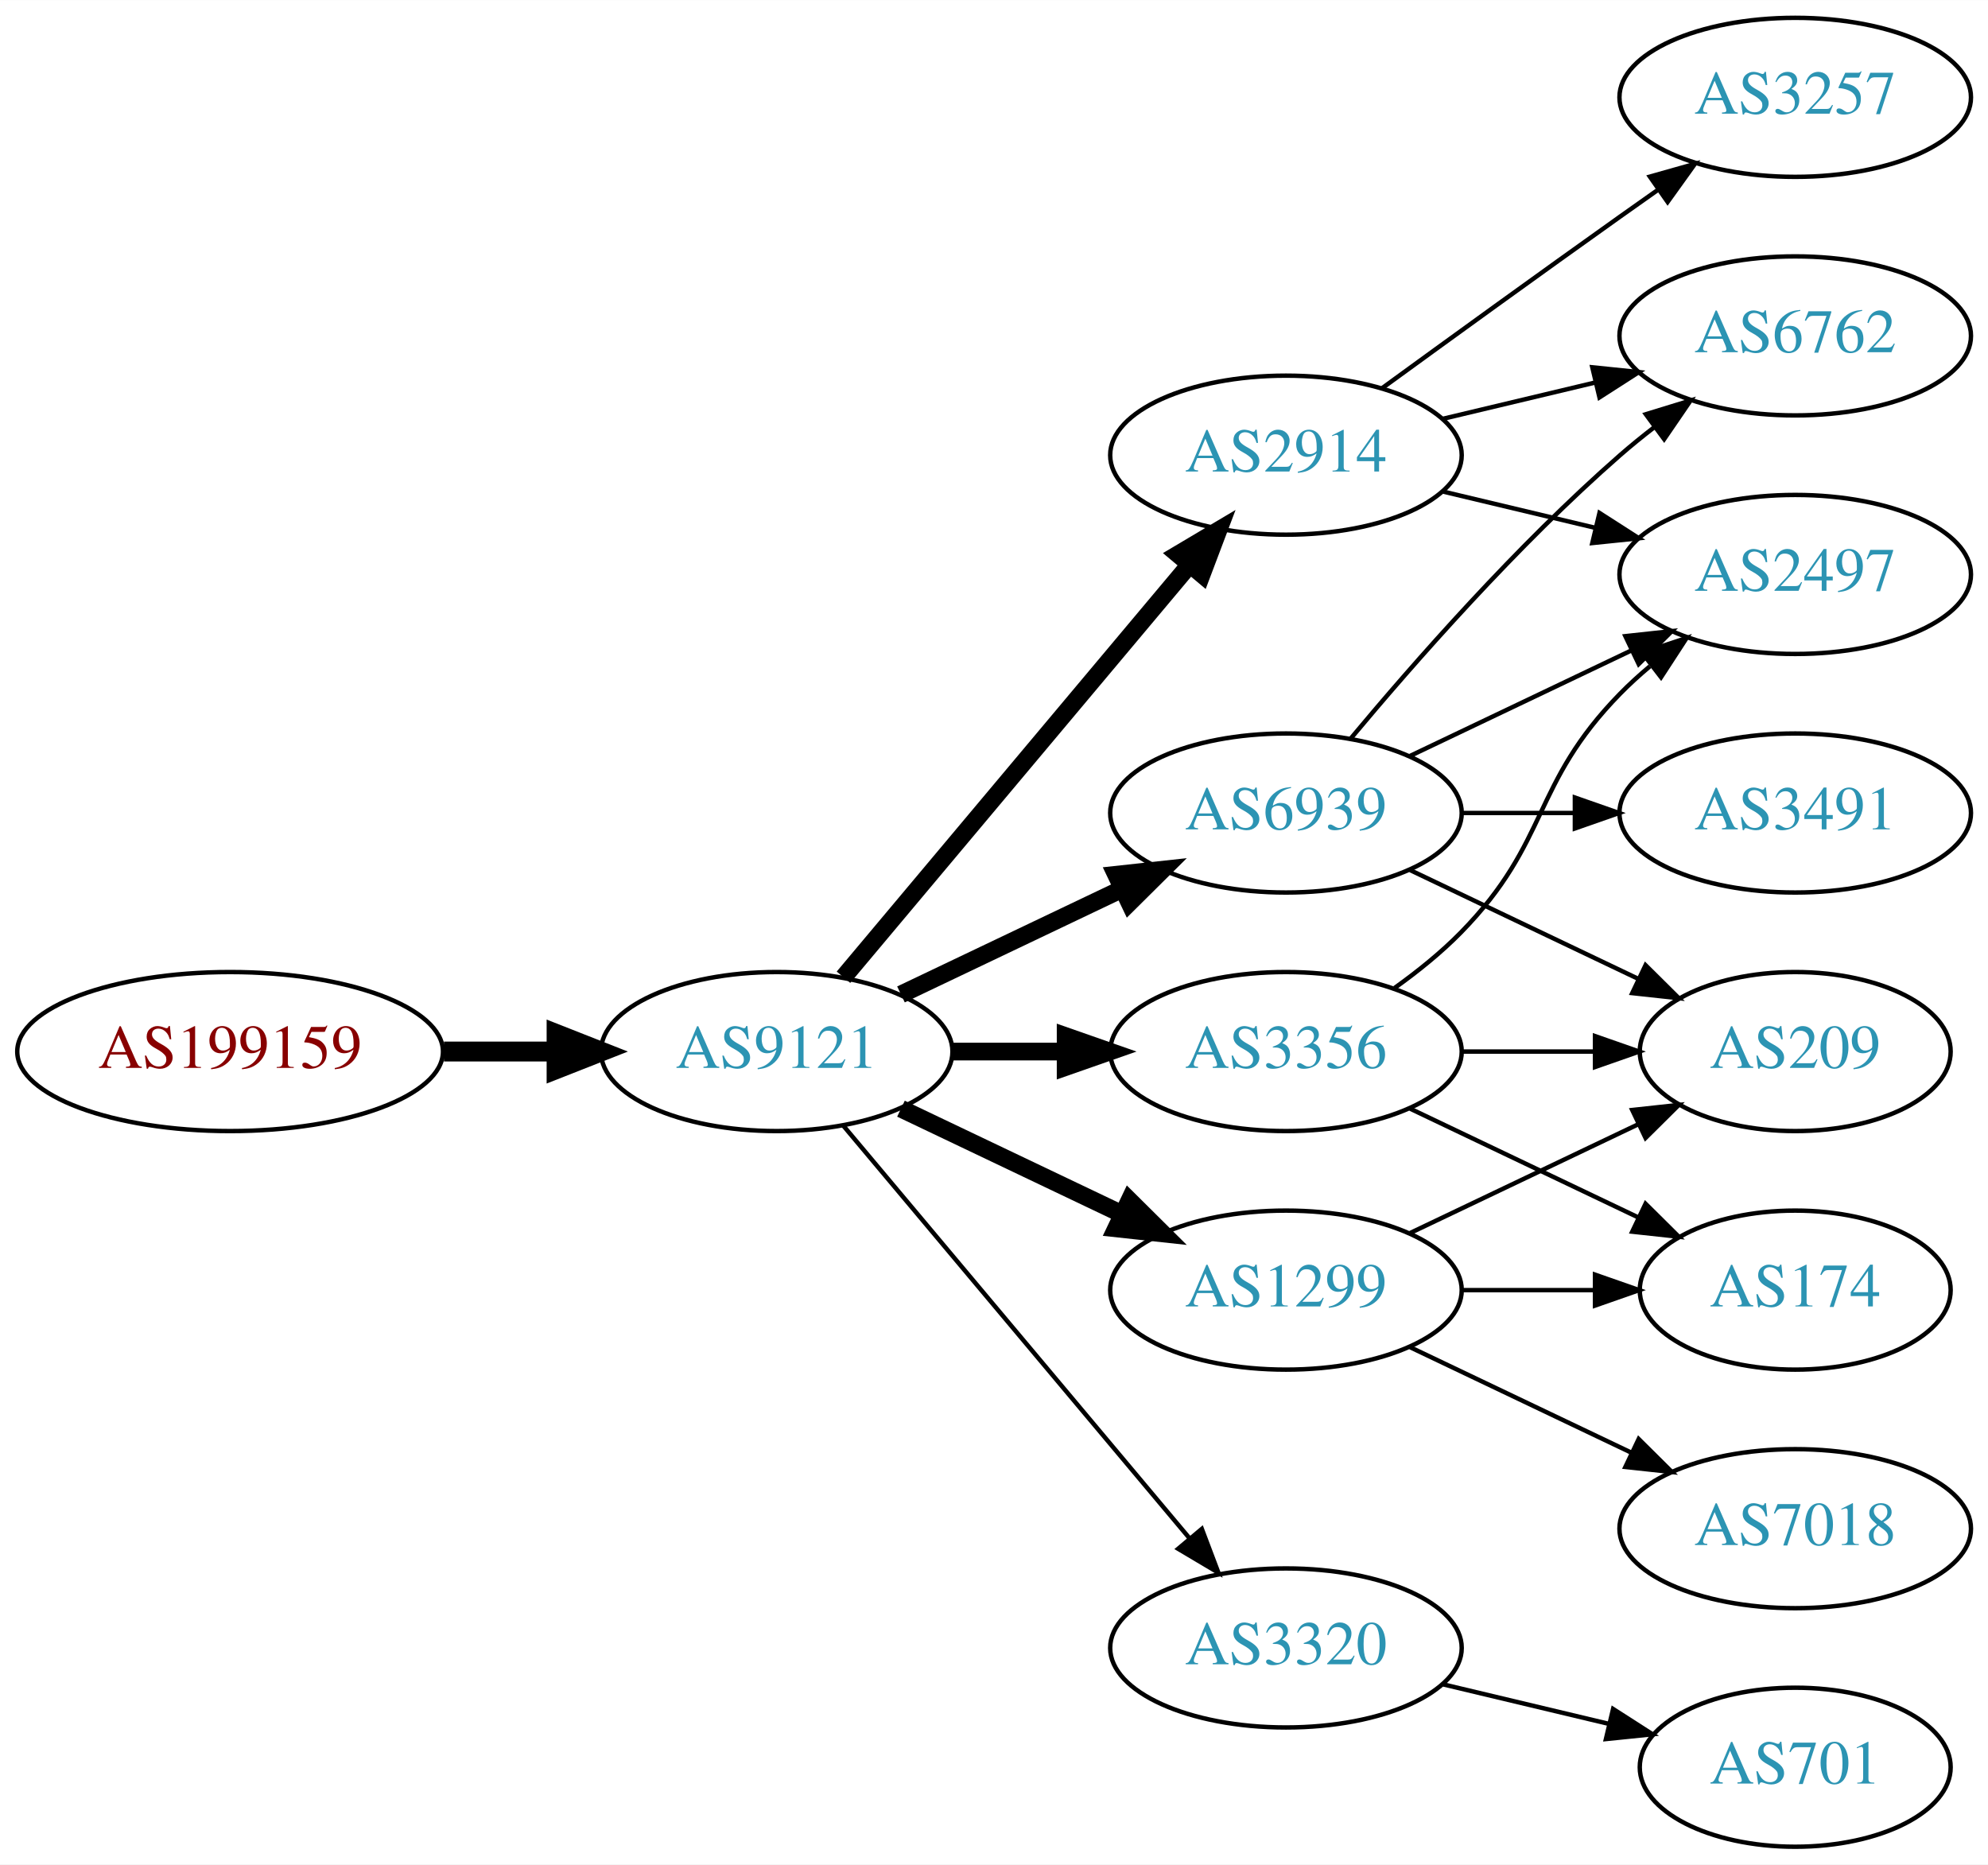
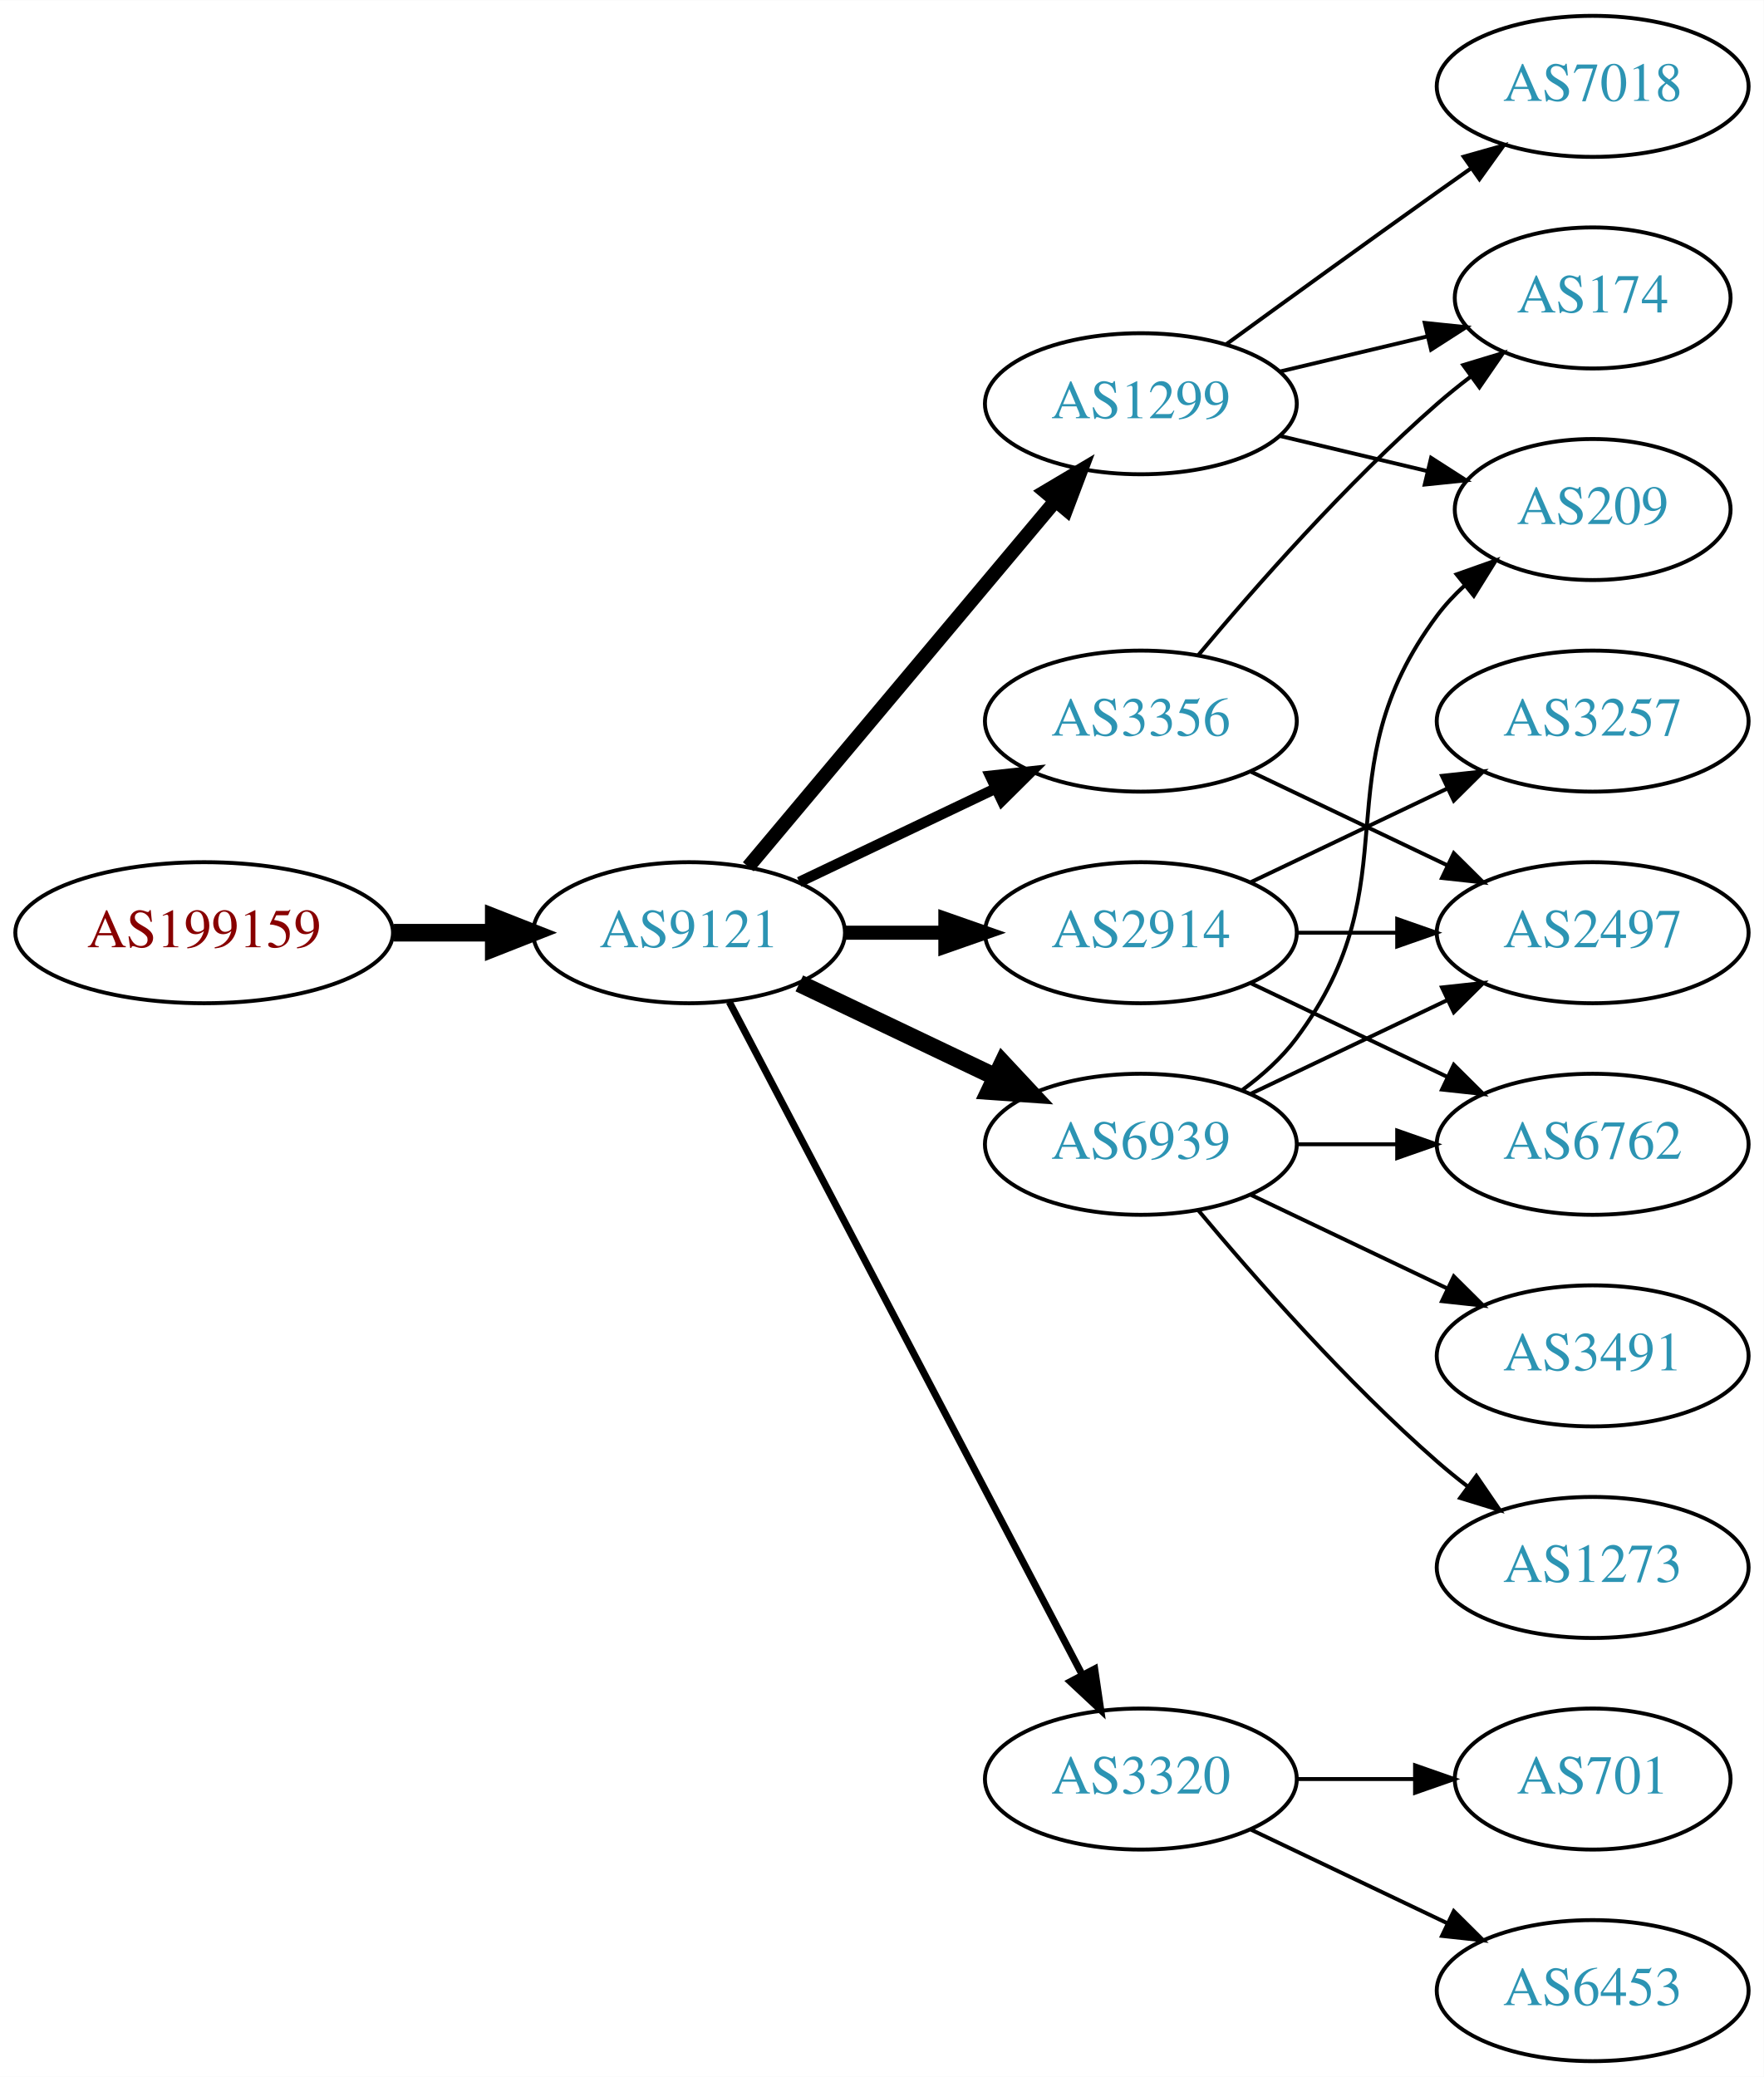
- <svg xmlns="http://www.w3.org/2000/svg" xmlns:xlink="http://www.w3.org/1999/xlink" width="450pt" height="422pt" viewBox="0.00 0.00 450.07 422.00">
-   <g id="graph0" class="graph" transform="scale(1 1) rotate(0) translate(4 418)">
-     <polygon fill="white" stroke="none" points="-4,4 -4,-418 446.07,-418 446.07,4 -4,4" />
+ <svg xmlns="http://www.w3.org/2000/svg" xmlns:xlink="http://www.w3.org/1999/xlink" width="450pt" height="530pt" viewBox="0.00 0.00 450.07 530.00">
+   <g id="graph0" class="graph" transform="scale(1 1) rotate(0) translate(4 526)">
+     <polygon fill="white" stroke="none" points="-4,4 -4,-526 446.07,-526 446.07,4 -4,4" />
    <g id="node1" class="node">
      <g id="a_node1">
        <a xlink:href="/asn/199159" xlink:title="AS199159 ~ powered by ANX [AT]">
-           <ellipse fill="#ffffff" stroke="black" cx="48.096" cy="-180" rx="48.192" ry="18" />
-           <text text-anchor="middle" x="48.096" y="-176.3" font-family="Times,serif" font-size="14.00" fill="#880000">AS199159</text>
+           <ellipse fill="#ffffff" stroke="black" cx="48.096" cy="-288" rx="48.192" ry="18" />
+           <text text-anchor="middle" x="48.096" y="-284.3" font-family="Times,serif" font-size="14.00" fill="#880000">AS199159</text>
        </a>
      </g>
    </g>
    <g id="node2" class="node">
      <g id="a_node2">
        <a xlink:href="/asn/9121" xlink:title="AS9121 ~ TTNet [TR]">
-           <ellipse fill="#ffffff" stroke="black" cx="171.838" cy="-180" rx="39.794" ry="18" />
-           <text text-anchor="middle" x="171.838" y="-176.3" font-family="Times,serif" font-size="14.00" fill="#2c94b3">AS9121</text>
+           <ellipse fill="#ffffff" stroke="black" cx="171.838" cy="-288" rx="39.794" ry="18" />
+           <text text-anchor="middle" x="171.838" y="-284.3" font-family="Times,serif" font-size="14.00" fill="#2c94b3">AS9121</text>
        </a>
      </g>
    </g>
    <g id="edge1" class="edge">
-       <path fill="none" stroke="black" stroke-width="4.5" d="M96.513,-180C104.867,-180 113.577,-180 121.969,-180" />
-       <polygon fill="black" stroke="black" stroke-width="4.5" points="122.004,-183.938 132.004,-180 122.004,-176.063 122.004,-183.938" />
+       <path fill="none" stroke="black" stroke-width="4.5" d="M96.513,-288C104.867,-288 113.577,-288 121.969,-288" />
+       <polygon fill="black" stroke="black" stroke-width="4.5" points="122.004,-291.938 132.004,-288 122.004,-284.063 122.004,-291.938" />
    </g>
    <g id="node3" class="node">
      <g id="a_node3">
+         <a xlink:href="/asn/3356" xlink:title="AS3356 ~ Level 3 Parent, LLC [US]">
+           <ellipse fill="#ffffff" stroke="black" cx="287.131" cy="-342" rx="39.794" ry="18" />
+           <text text-anchor="middle" x="287.131" y="-338.3" font-family="Times,serif" font-size="14.00" fill="#2c94b3">AS3356</text>
+         </a>
+       </g>
+     </g>
+     <g id="edge2" class="edge">
+       <path fill="none" stroke="black" stroke-width="2.7" d="M199.974,-300.934C214.968,-308.081 233.789,-317.052 250.013,-324.785" />
+       <polygon fill="black" stroke="black" stroke-width="2.7" points="248.683,-328.028 259.216,-329.171 251.695,-321.709 248.683,-328.028" />
+     </g>
+     <g id="node4" class="node">
+       <g id="a_node4">
+         <a xlink:href="/asn/1299" xlink:title="AS1299 ~ Telia Carrier [EU]">
+           <ellipse fill="#ffffff" stroke="black" cx="287.131" cy="-423" rx="39.794" ry="18" />
+           <text text-anchor="middle" x="287.131" y="-419.3" font-family="Times,serif" font-size="14.00" fill="#2c94b3">AS1299</text>
+         </a>
+       </g>
+     </g>
+     <g id="edge3" class="edge">
+       <path fill="none" stroke="black" stroke-width="3.6" d="M186.958,-304.825C206.632,-328.269 242.436,-370.934 265.215,-398.076" />
+       <polygon fill="black" stroke="black" stroke-width="3.6" points="262.724,-400.553 271.833,-405.963 268.086,-396.053 262.724,-400.553" />
+     </g>
+     <g id="node5" class="node">
+       <g id="a_node5">
+         <a xlink:href="/asn/3320" xlink:title="AS3320 ~ DTAG [DE]">
+           <ellipse fill="#ffffff" stroke="black" cx="287.131" cy="-72" rx="39.794" ry="18" />
+           <text text-anchor="middle" x="287.131" y="-68.3" font-family="Times,serif" font-size="14.00" fill="#2c94b3">AS3320</text>
+         </a>
+       </g>
+     </g>
+     <g id="edge4" class="edge">
+       <path fill="none" stroke="black" stroke-width="1.8" d="M182.109,-270.324C201.951,-232.495 248.628,-143.501 272.115,-98.722" />
+       <polygon fill="black" stroke="black" stroke-width="1.8" points="275.345,-100.099 276.89,-89.618 269.146,-96.848 275.345,-100.099" />
+     </g>
+     <g id="node6" class="node">
+       <g id="a_node6">
        <a xlink:href="/asn/6939" xlink:title="AS6939 ~ Hurricane Electric LLC [US]">
          <ellipse fill="#ffffff" stroke="black" cx="287.131" cy="-234" rx="39.794" ry="18" />
          <text text-anchor="middle" x="287.131" y="-230.3" font-family="Times,serif" font-size="14.00" fill="#2c94b3">AS6939</text>
        </a>
      </g>
    </g>
-     <g id="edge2" class="edge">
-       <path fill="none" stroke="black" stroke-width="4" d="M199.974,-192.934C214.968,-200.081 233.789,-209.052 250.013,-216.785" />
-       <polygon fill="black" stroke="black" stroke-width="4" points="248.683,-220.028 259.216,-221.171 251.695,-213.709 248.683,-220.028" />
-     </g>
-     <g id="node4" class="node">
-       <g id="a_node4">
-         <a xlink:href="/asn/1299" xlink:title="AS1299 ~ Telia Carrier [EU]">
-           <ellipse fill="#ffffff" stroke="black" cx="287.131" cy="-126" rx="39.794" ry="18" />
-           <text text-anchor="middle" x="287.131" y="-122.3" font-family="Times,serif" font-size="14.00" fill="#2c94b3">AS1299</text>
-         </a>
-       </g>
-     </g>
-     <g id="edge3" class="edge">
-       <path fill="none" stroke="black" stroke-width="4" d="M199.974,-167.066C214.968,-159.919 233.789,-150.948 250.013,-143.215" />
-       <polygon fill="black" stroke="black" stroke-width="4" points="251.695,-146.291 259.216,-138.829 248.683,-139.972 251.695,-146.291" />
-     </g>
-     <g id="node5" class="node">
-       <g id="a_node5">
-         <a xlink:href="/asn/3356" xlink:title="AS3356 ~ Level 3 Parent, LLC [US]">
-           <ellipse fill="#ffffff" stroke="black" cx="287.131" cy="-180" rx="39.794" ry="18" />
-           <text text-anchor="middle" x="287.131" y="-176.3" font-family="Times,serif" font-size="14.00" fill="#2c94b3">AS3356</text>
-         </a>
-       </g>
-     </g>
-     <g id="edge4" class="edge">
-       <path fill="none" stroke="black" stroke-width="4" d="M211.51,-180C219.713,-180 228.477,-180 237.009,-180" />
-       <polygon fill="black" stroke="black" stroke-width="4" points="237.248,-183.5 247.248,-180 237.248,-176.5 237.248,-183.5" />
-     </g>
-     <g id="node6" class="node">
-       <g id="a_node6">
-         <a xlink:href="/asn/2914" xlink:title="AS2914 ~ NTT America, Inc. [US]">
-           <ellipse fill="#ffffff" stroke="black" cx="287.131" cy="-315" rx="39.794" ry="18" />
-           <text text-anchor="middle" x="287.131" y="-311.3" font-family="Times,serif" font-size="14.00" fill="#2c94b3">AS2914</text>
-         </a>
-       </g>
-     </g>
    <g id="edge5" class="edge">
-       <path fill="none" stroke="black" stroke-width="4" d="M186.958,-196.825C206.632,-220.269 242.436,-262.934 265.215,-290.076" />
-       <polygon fill="black" stroke="black" stroke-width="4" points="262.724,-292.553 271.833,-297.963 268.086,-288.053 262.724,-292.553" />
+       <path fill="none" stroke="black" stroke-width="4.5" d="M199.974,-275.066C214.968,-267.919 233.789,-258.948 250.013,-251.215" />
+       <polygon fill="black" stroke="black" stroke-width="4.5" points="251.883,-254.686 259.216,-246.829 248.495,-247.577 251.883,-254.686" />
    </g>
    <g id="node7" class="node">
      <g id="a_node7">
-         <a xlink:href="/asn/3320" xlink:title="AS3320 ~ DTAG [DE]">
-           <ellipse fill="#ffffff" stroke="black" cx="287.131" cy="-45" rx="39.794" ry="18" />
-           <text text-anchor="middle" x="287.131" y="-41.3" font-family="Times,serif" font-size="14.00" fill="#2c94b3">AS3320</text>
+         <a xlink:href="/asn/2914" xlink:title="AS2914 ~ NTT America, Inc. [US]">
+           <ellipse fill="#ffffff" stroke="black" cx="287.131" cy="-288" rx="39.794" ry="18" />
+           <text text-anchor="middle" x="287.131" y="-284.3" font-family="Times,serif" font-size="14.00" fill="#2c94b3">AS2914</text>
        </a>
      </g>
    </g>
    <g id="edge6" class="edge">
-       <path fill="none" stroke="black" d="M186.958,-163.175C206.632,-139.731 242.436,-97.067 265.215,-69.924" />
-       <polygon fill="black" stroke="black" points="268.086,-71.947 271.833,-62.037 262.724,-67.447 268.086,-71.947" />
+       <path fill="none" stroke="black" stroke-width="3.6" d="M211.51,-288C219.713,-288 228.477,-288 237.009,-288" />
+       <polygon fill="black" stroke="black" stroke-width="3.6" points="237.248,-291.5 247.248,-288 237.248,-284.5 237.248,-291.5" />
    </g>
    <g id="node8" class="node">
      <g id="a_node8">
-         <a xlink:href="/asn/6762" xlink:title="AS6762 ~ TELECOM ITALIA SPARKLE S.p.A. [IT]">
-           <ellipse fill="#ffffff" stroke="black" cx="402.424" cy="-342" rx="39.794" ry="18" />
-           <text text-anchor="middle" x="402.424" y="-338.3" font-family="Times,serif" font-size="14.00" fill="#2c94b3">AS6762</text>
+         <a xlink:href="/asn/174" xlink:title="AS174 ~ Cogent Communications [US]">
+           <ellipse fill="#ffffff" stroke="black" cx="402.424" cy="-450" rx="35.194" ry="18" />
+           <text text-anchor="middle" x="402.424" y="-446.3" font-family="Times,serif" font-size="14.00" fill="#2c94b3">AS174</text>
        </a>
      </g>
    </g>
    <g id="edge7" class="edge">
-       <path fill="none" stroke="black" d="M301.761,-250.817C316.044,-267.929 339.59,-294.745 362.777,-315 365.243,-317.154 367.882,-319.294 370.579,-321.372" />
-       <polygon fill="black" stroke="black" points="368.604,-324.264 378.733,-327.37 372.752,-318.625 368.604,-324.264" />
+       <path fill="none" stroke="black" d="M301.761,-358.817C316.044,-375.929 339.59,-402.745 362.777,-423 365.447,-425.332 368.32,-427.648 371.25,-429.886" />
+       <polygon fill="black" stroke="black" points="369.401,-432.87 379.542,-435.939 373.528,-427.216 369.401,-432.87" />
    </g>
    <g id="node9" class="node">
      <g id="a_node9">
        <a xlink:href="/asn/2497" xlink:title="AS2497 ~ Internet Initiative Japan Inc. [JP]">
          <ellipse fill="#ffffff" stroke="black" cx="402.424" cy="-288" rx="39.794" ry="18" />
          <text text-anchor="middle" x="402.424" y="-284.3" font-family="Times,serif" font-size="14.00" fill="#2c94b3">AS2497</text>
        </a>
      </g>
    </g>
    <g id="edge8" class="edge">
+       <path fill="none" stroke="black" d="M315.267,-329.066C330.261,-321.919 349.082,-312.948 365.306,-305.215" />
+       <polygon fill="black" stroke="black" points="366.988,-308.291 374.509,-300.829 363.976,-301.972 366.988,-308.291" />
+     </g>
+     <g id="edge9" class="edge">
+       <path fill="none" stroke="black" d="M322.738,-431.248C334.533,-434.058 347.837,-437.229 360.105,-440.153" />
+       <polygon fill="black" stroke="black" points="359.571,-443.624 370.11,-442.537 361.194,-436.814 359.571,-443.624" />
+     </g>
+     <g id="node10" class="node">
+       <g id="a_node10">
+         <a xlink:href="/asn/209" xlink:title="AS209 ~ CenturyLink Communications, LLC [US]">
+           <ellipse fill="#ffffff" stroke="black" cx="402.424" cy="-396" rx="35.194" ry="18" />
+           <text text-anchor="middle" x="402.424" y="-392.3" font-family="Times,serif" font-size="14.00" fill="#2c94b3">AS209</text>
+         </a>
+       </g>
+     </g>
+     <g id="edge10" class="edge">
+       <path fill="none" stroke="black" d="M322.738,-414.752C334.533,-411.942 347.837,-408.771 360.105,-405.847" />
+       <polygon fill="black" stroke="black" points="361.194,-409.186 370.11,-403.463 359.571,-402.376 361.194,-409.186" />
+     </g>
+     <g id="node11" class="node">
+       <g id="a_node11">
+         <a xlink:href="/asn/7018" xlink:title="AS7018 ~ AT&amp;T Services, Inc. [US]">
+           <ellipse fill="#ffffff" stroke="black" cx="402.424" cy="-504" rx="39.794" ry="18" />
+           <text text-anchor="middle" x="402.424" y="-500.3" font-family="Times,serif" font-size="14.00" fill="#2c94b3">AS7018</text>
+         </a>
+       </g>
+     </g>
+     <g id="edge11" class="edge">
+       <path fill="none" stroke="black" d="M308.979,-438.222C323.913,-449.091 344.527,-464.025 362.777,-477 365.598,-479.005 368.541,-481.085 371.489,-483.159" />
+       <polygon fill="black" stroke="black" points="369.516,-486.05 379.714,-488.926 373.535,-480.319 369.516,-486.05" />
+     </g>
+     <g id="node12" class="node">
+       <g id="a_node12">
+         <a xlink:href="/asn/701" xlink:title="AS701 ~ UUNET [US]">
+           <ellipse fill="#ffffff" stroke="black" cx="402.424" cy="-72" rx="35.194" ry="18" />
+           <text text-anchor="middle" x="402.424" y="-68.3" font-family="Times,serif" font-size="14.00" fill="#2c94b3">AS701</text>
+         </a>
+       </g>
+     </g>
+     <g id="edge12" class="edge">
+       <path fill="none" stroke="black" d="M326.803,-72C336.508,-72 346.999,-72 356.962,-72" />
+       <polygon fill="black" stroke="black" points="357.098,-75.5 367.098,-72 357.098,-68.5 357.098,-75.5" />
+     </g>
+     <g id="node13" class="node">
+       <g id="a_node13">
+         <a xlink:href="/asn/6453" xlink:title="AS6453 ~ TATA COMMUNICATIONS (AMERICA) INC [US]">
+           <ellipse fill="#ffffff" stroke="black" cx="402.424" cy="-18" rx="39.794" ry="18" />
+           <text text-anchor="middle" x="402.424" y="-14.3" font-family="Times,serif" font-size="14.00" fill="#2c94b3">AS6453</text>
+         </a>
+       </g>
+     </g>
+     <g id="edge13" class="edge">
+       <path fill="none" stroke="black" d="M315.267,-59.066C330.261,-51.919 349.082,-42.948 365.306,-35.215" />
+       <polygon fill="black" stroke="black" points="366.988,-38.291 374.509,-30.829 363.976,-31.972 366.988,-38.291" />
+     </g>
+     <g id="edge14" class="edge">
      <path fill="none" stroke="black" d="M315.267,-246.934C330.261,-254.081 349.082,-263.052 365.306,-270.785" />
      <polygon fill="black" stroke="black" points="363.976,-274.028 374.509,-275.171 366.988,-267.709 363.976,-274.028" />
    </g>
-     <g id="node10" class="node">
-       <g id="a_node10">
+     <g id="edge15" class="edge">
+       <path fill="none" stroke="black" d="M313.062,-247.882C318.138,-251.611 323.056,-256.016 326.777,-261 357.049,-301.542 332.506,-328.458 362.777,-369 364.785,-371.689 367.141,-374.209 369.682,-376.546" />
+       <polygon fill="black" stroke="black" points="367.711,-379.452 377.698,-382.989 372.097,-373.996 367.711,-379.452" />
+     </g>
+     <g id="node14" class="node">
+       <g id="a_node14">
        <a xlink:href="/asn/3491" xlink:title="AS3491 ~ PCCW Global, Inc. [US]">
+           <ellipse fill="#ffffff" stroke="black" cx="402.424" cy="-180" rx="39.794" ry="18" />
+           <text text-anchor="middle" x="402.424" y="-176.3" font-family="Times,serif" font-size="14.00" fill="#2c94b3">AS3491</text>
+         </a>
+       </g>
+     </g>
+     <g id="edge16" class="edge">
+       <path fill="none" stroke="black" d="M315.267,-221.066C330.261,-213.919 349.082,-204.948 365.306,-197.215" />
+       <polygon fill="black" stroke="black" points="366.988,-200.291 374.509,-192.829 363.976,-193.972 366.988,-200.291" />
+     </g>
+     <g id="node15" class="node">
+       <g id="a_node15">
+         <a xlink:href="/asn/1273" xlink:title="AS1273 ~ Vodafone Group PLC [EU]">
+           <ellipse fill="#ffffff" stroke="black" cx="402.424" cy="-126" rx="39.794" ry="18" />
+           <text text-anchor="middle" x="402.424" y="-122.3" font-family="Times,serif" font-size="14.00" fill="#2c94b3">AS1273</text>
+         </a>
+       </g>
+     </g>
+     <g id="edge17" class="edge">
+       <path fill="none" stroke="black" d="M301.761,-217.183C316.044,-200.071 339.59,-173.255 362.777,-153 365.243,-150.846 367.882,-148.706 370.579,-146.628" />
+       <polygon fill="black" stroke="black" points="372.752,-149.375 378.733,-140.63 368.604,-143.736 372.752,-149.375" />
+     </g>
+     <g id="node16" class="node">
+       <g id="a_node16">
+         <a xlink:href="/asn/6762" xlink:title="AS6762 ~ TELECOM ITALIA SPARKLE S.p.A. [IT]">
          <ellipse fill="#ffffff" stroke="black" cx="402.424" cy="-234" rx="39.794" ry="18" />
-           <text text-anchor="middle" x="402.424" y="-230.3" font-family="Times,serif" font-size="14.00" fill="#2c94b3">AS3491</text>
-         </a>
-       </g>
-     </g>
-     <g id="edge9" class="edge">
+           <text text-anchor="middle" x="402.424" y="-230.3" font-family="Times,serif" font-size="14.00" fill="#2c94b3">AS6762</text>
+         </a>
+       </g>
+     </g>
+     <g id="edge18" class="edge">
      <path fill="none" stroke="black" d="M326.803,-234C335.006,-234 343.77,-234 352.302,-234" />
      <polygon fill="black" stroke="black" points="352.541,-237.5 362.541,-234 352.541,-230.5 352.541,-237.5" />
    </g>
-     <g id="node11" class="node">
-       <g id="a_node11">
-         <a xlink:href="/asn/209" xlink:title="AS209 ~ CenturyLink Communications, LLC [US]">
-           <ellipse fill="#ffffff" stroke="black" cx="402.424" cy="-180" rx="35.194" ry="18" />
-           <text text-anchor="middle" x="402.424" y="-176.3" font-family="Times,serif" font-size="14.00" fill="#2c94b3">AS209</text>
-         </a>
-       </g>
-     </g>
-     <g id="edge10" class="edge">
-       <path fill="none" stroke="black" d="M315.267,-221.066C330.699,-213.71 350.185,-204.423 366.72,-196.541" />
-       <polygon fill="black" stroke="black" points="368.54,-199.551 376.062,-192.089 365.529,-193.232 368.54,-199.551" />
-     </g>
-     <g id="edge11" class="edge">
-       <path fill="none" stroke="black" d="M315.267,-138.934C330.699,-146.29 350.185,-155.577 366.72,-163.459" />
-       <polygon fill="black" stroke="black" points="365.529,-166.768 376.062,-167.911 368.54,-160.449 365.529,-166.768" />
-     </g>
-     <g id="node12" class="node">
-       <g id="a_node12">
-         <a xlink:href="/asn/174" xlink:title="AS174 ~ Cogent Communications [US]">
-           <ellipse fill="#ffffff" stroke="black" cx="402.424" cy="-126" rx="35.194" ry="18" />
-           <text text-anchor="middle" x="402.424" y="-122.3" font-family="Times,serif" font-size="14.00" fill="#2c94b3">AS174</text>
-         </a>
-       </g>
-     </g>
-     <g id="edge12" class="edge">
-       <path fill="none" stroke="black" d="M326.803,-126C336.508,-126 346.999,-126 356.962,-126" />
-       <polygon fill="black" stroke="black" points="357.098,-129.5 367.098,-126 357.098,-122.5 357.098,-129.5" />
-     </g>
-     <g id="node13" class="node">
-       <g id="a_node13">
-         <a xlink:href="/asn/7018" xlink:title="AS7018 ~ AT&amp;T Services, Inc. [US]">
-           <ellipse fill="#ffffff" stroke="black" cx="402.424" cy="-72" rx="39.794" ry="18" />
-           <text text-anchor="middle" x="402.424" y="-68.3" font-family="Times,serif" font-size="14.00" fill="#2c94b3">AS7018</text>
-         </a>
-       </g>
-     </g>
-     <g id="edge13" class="edge">
-       <path fill="none" stroke="black" d="M315.267,-113.066C330.261,-105.919 349.082,-96.948 365.306,-89.215" />
-       <polygon fill="black" stroke="black" points="366.988,-92.291 374.509,-84.829 363.976,-85.972 366.988,-92.291" />
+     <g id="edge21" class="edge">
+       <path fill="none" stroke="black" d="M326.803,-288C335.006,-288 343.77,-288 352.302,-288" />
+       <polygon fill="black" stroke="black" points="352.541,-291.5 362.541,-288 352.541,-284.5 352.541,-291.5" />
+     </g>
+     <g id="edge20" class="edge">
+       <path fill="none" stroke="black" d="M315.267,-275.066C330.261,-267.919 349.082,-258.948 365.306,-251.215" />
+       <polygon fill="black" stroke="black" points="366.988,-254.291 374.509,-246.829 363.976,-247.972 366.988,-254.291" />
+     </g>
+     <g id="node17" class="node">
+       <g id="a_node17">
+         <a xlink:href="/asn/3257" xlink:title="AS3257 ~ GTT [DE]">
+           <ellipse fill="#ffffff" stroke="black" cx="402.424" cy="-342" rx="39.794" ry="18" />
+           <text text-anchor="middle" x="402.424" y="-338.3" font-family="Times,serif" font-size="14.00" fill="#2c94b3">AS3257</text>
+         </a>
+       </g>
    </g>
    <g id="edge19" class="edge">
-       <path fill="none" stroke="black" d="M311.725,-194.389C316.981,-198.148 322.313,-202.437 326.777,-207 346.95,-227.617 342.605,-240.383 362.777,-261 364.87,-263.139 367.154,-265.218 369.53,-267.21" />
-       <polygon fill="black" stroke="black" points="367.774,-270.275 377.83,-273.611 372.049,-264.732 367.774,-270.275" />
-     </g>
-     <g id="edge17" class="edge">
-       <path fill="none" stroke="black" d="M326.803,-180C336.508,-180 346.999,-180 356.962,-180" />
-       <polygon fill="black" stroke="black" points="357.098,-183.5 367.098,-180 357.098,-176.5 357.098,-183.5" />
-     </g>
-     <g id="edge18" class="edge">
-       <path fill="none" stroke="black" d="M315.267,-167.066C330.699,-159.71 350.185,-150.423 366.72,-142.541" />
-       <polygon fill="black" stroke="black" points="368.54,-145.551 376.062,-138.089 365.529,-139.232 368.54,-145.551" />
-     </g>
-     <g id="edge16" class="edge">
-       <path fill="none" stroke="black" d="M322.738,-323.248C333.609,-325.838 345.764,-328.735 357.206,-331.462" />
-       <polygon fill="black" stroke="black" points="356.49,-334.889 367.029,-333.803 358.112,-328.08 356.49,-334.889" />
-     </g>
-     <g id="edge14" class="edge">
-       <path fill="none" stroke="black" d="M322.738,-306.752C333.609,-304.162 345.764,-301.265 357.206,-298.538" />
-       <polygon fill="black" stroke="black" points="358.112,-301.92 367.029,-296.197 356.49,-295.111 358.112,-301.92" />
-     </g>
-     <g id="node14" class="node">
-       <g id="a_node14">
-         <a xlink:href="/asn/3257" xlink:title="AS3257 ~ GTT [DE]">
-           <ellipse fill="#ffffff" stroke="black" cx="402.424" cy="-396" rx="39.794" ry="18" />
-           <text text-anchor="middle" x="402.424" y="-392.3" font-family="Times,serif" font-size="14.00" fill="#2c94b3">AS3257</text>
-         </a>
-       </g>
-     </g>
-     <g id="edge15" class="edge">
-       <path fill="none" stroke="black" d="M308.979,-330.222C323.913,-341.091 344.527,-356.025 362.777,-369 365.598,-371.005 368.541,-373.085 371.489,-375.159" />
-       <polygon fill="black" stroke="black" points="369.516,-378.05 379.714,-380.926 373.535,-372.319 369.516,-378.05" />
-     </g>
-     <g id="node15" class="node">
-       <g id="a_node15">
-         <a xlink:href="/asn/701" xlink:title="AS701 ~ UUNET [US]">
-           <ellipse fill="#ffffff" stroke="black" cx="402.424" cy="-18" rx="35.194" ry="18" />
-           <text text-anchor="middle" x="402.424" y="-14.3" font-family="Times,serif" font-size="14.00" fill="#2c94b3">AS701</text>
-         </a>
-       </g>
-     </g>
-     <g id="edge20" class="edge">
-       <path fill="none" stroke="black" d="M322.738,-36.752C334.533,-33.941 347.837,-30.771 360.105,-27.847" />
-       <polygon fill="black" stroke="black" points="361.194,-31.186 370.11,-25.463 359.571,-24.377 361.194,-31.186" />
+       <path fill="none" stroke="black" d="M315.267,-300.934C330.261,-308.081 349.082,-317.052 365.306,-324.785" />
+       <polygon fill="black" stroke="black" points="363.976,-328.028 374.509,-329.171 366.988,-321.709 363.976,-328.028" />
    </g>
  </g>
</svg>
